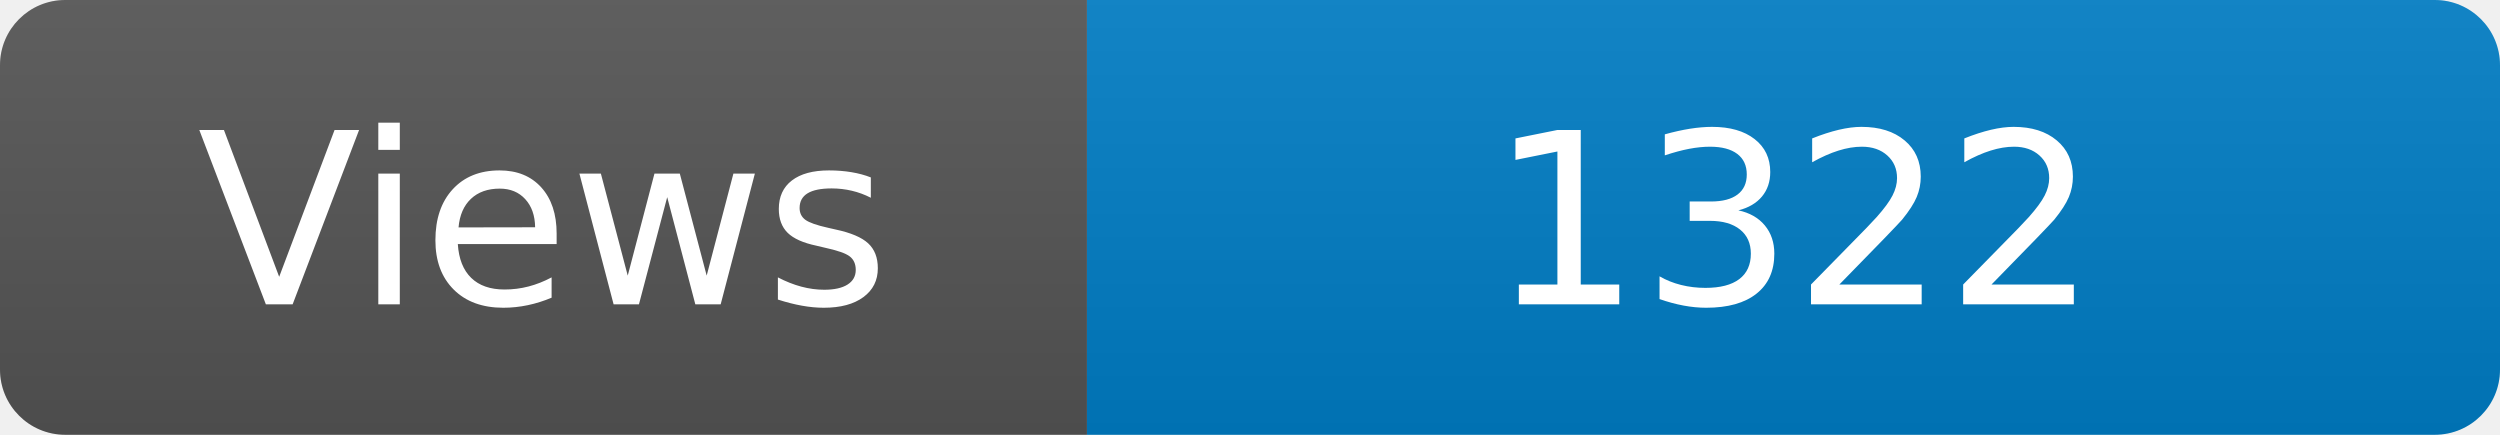
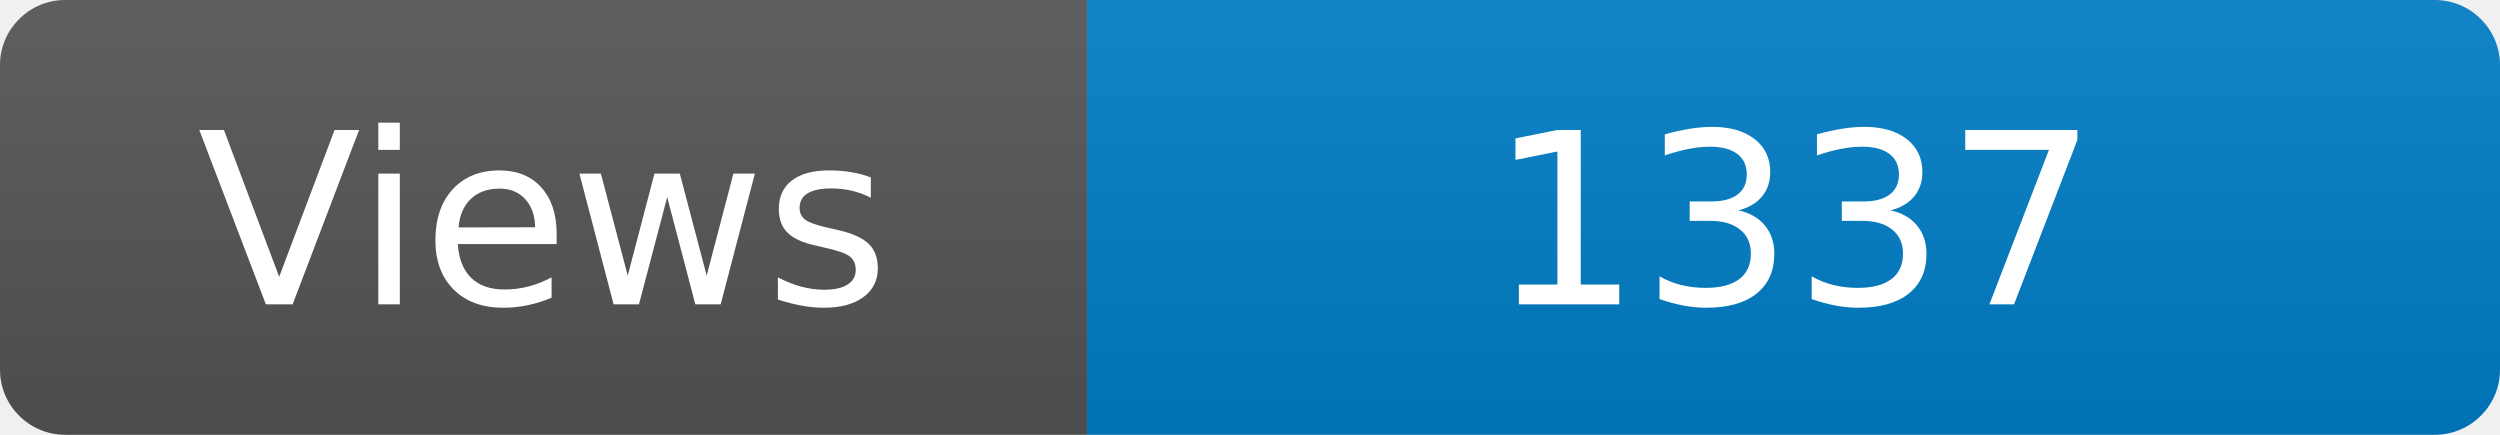
<svg xmlns="http://www.w3.org/2000/svg" width="115" height="20" role="img" aria-label="Maintained?: yes">
  <linearGradient id="s" x2="0" y2="100%">
    <stop offset="0" stop-color="#bbb" stop-opacity=".1" />
    <stop offset="1" stop-opacity=".1" />
  </linearGradient>
  <clipPath id="r">
    <rect width="115" height="20" rx="3" fill="#fff" />
  </clipPath>
  <g clip-path="url(#r)">
    <rect width="50" height="20" fill="#555" />
    <rect x="50" width="160" height="20" fill="#007ec6" />
    <rect width="115" height="20" fill="url(#s)" />
  </g>
  <g fill="#fff" text-anchor="middle" font-family="Verdana,Geneva,DejaVu Sans,sans-serif" font-size="110">
    <text x="250" y="140" transform="scale(.1)" fill="#fff">Views</text>
-     <text x="825" y="140" transform="scale(.1)" fill="#fff">1322</text>
+     <text x="825" y="140" transform="scale(.1)" fill="#fff">1337</text>
  </g>
</svg>
